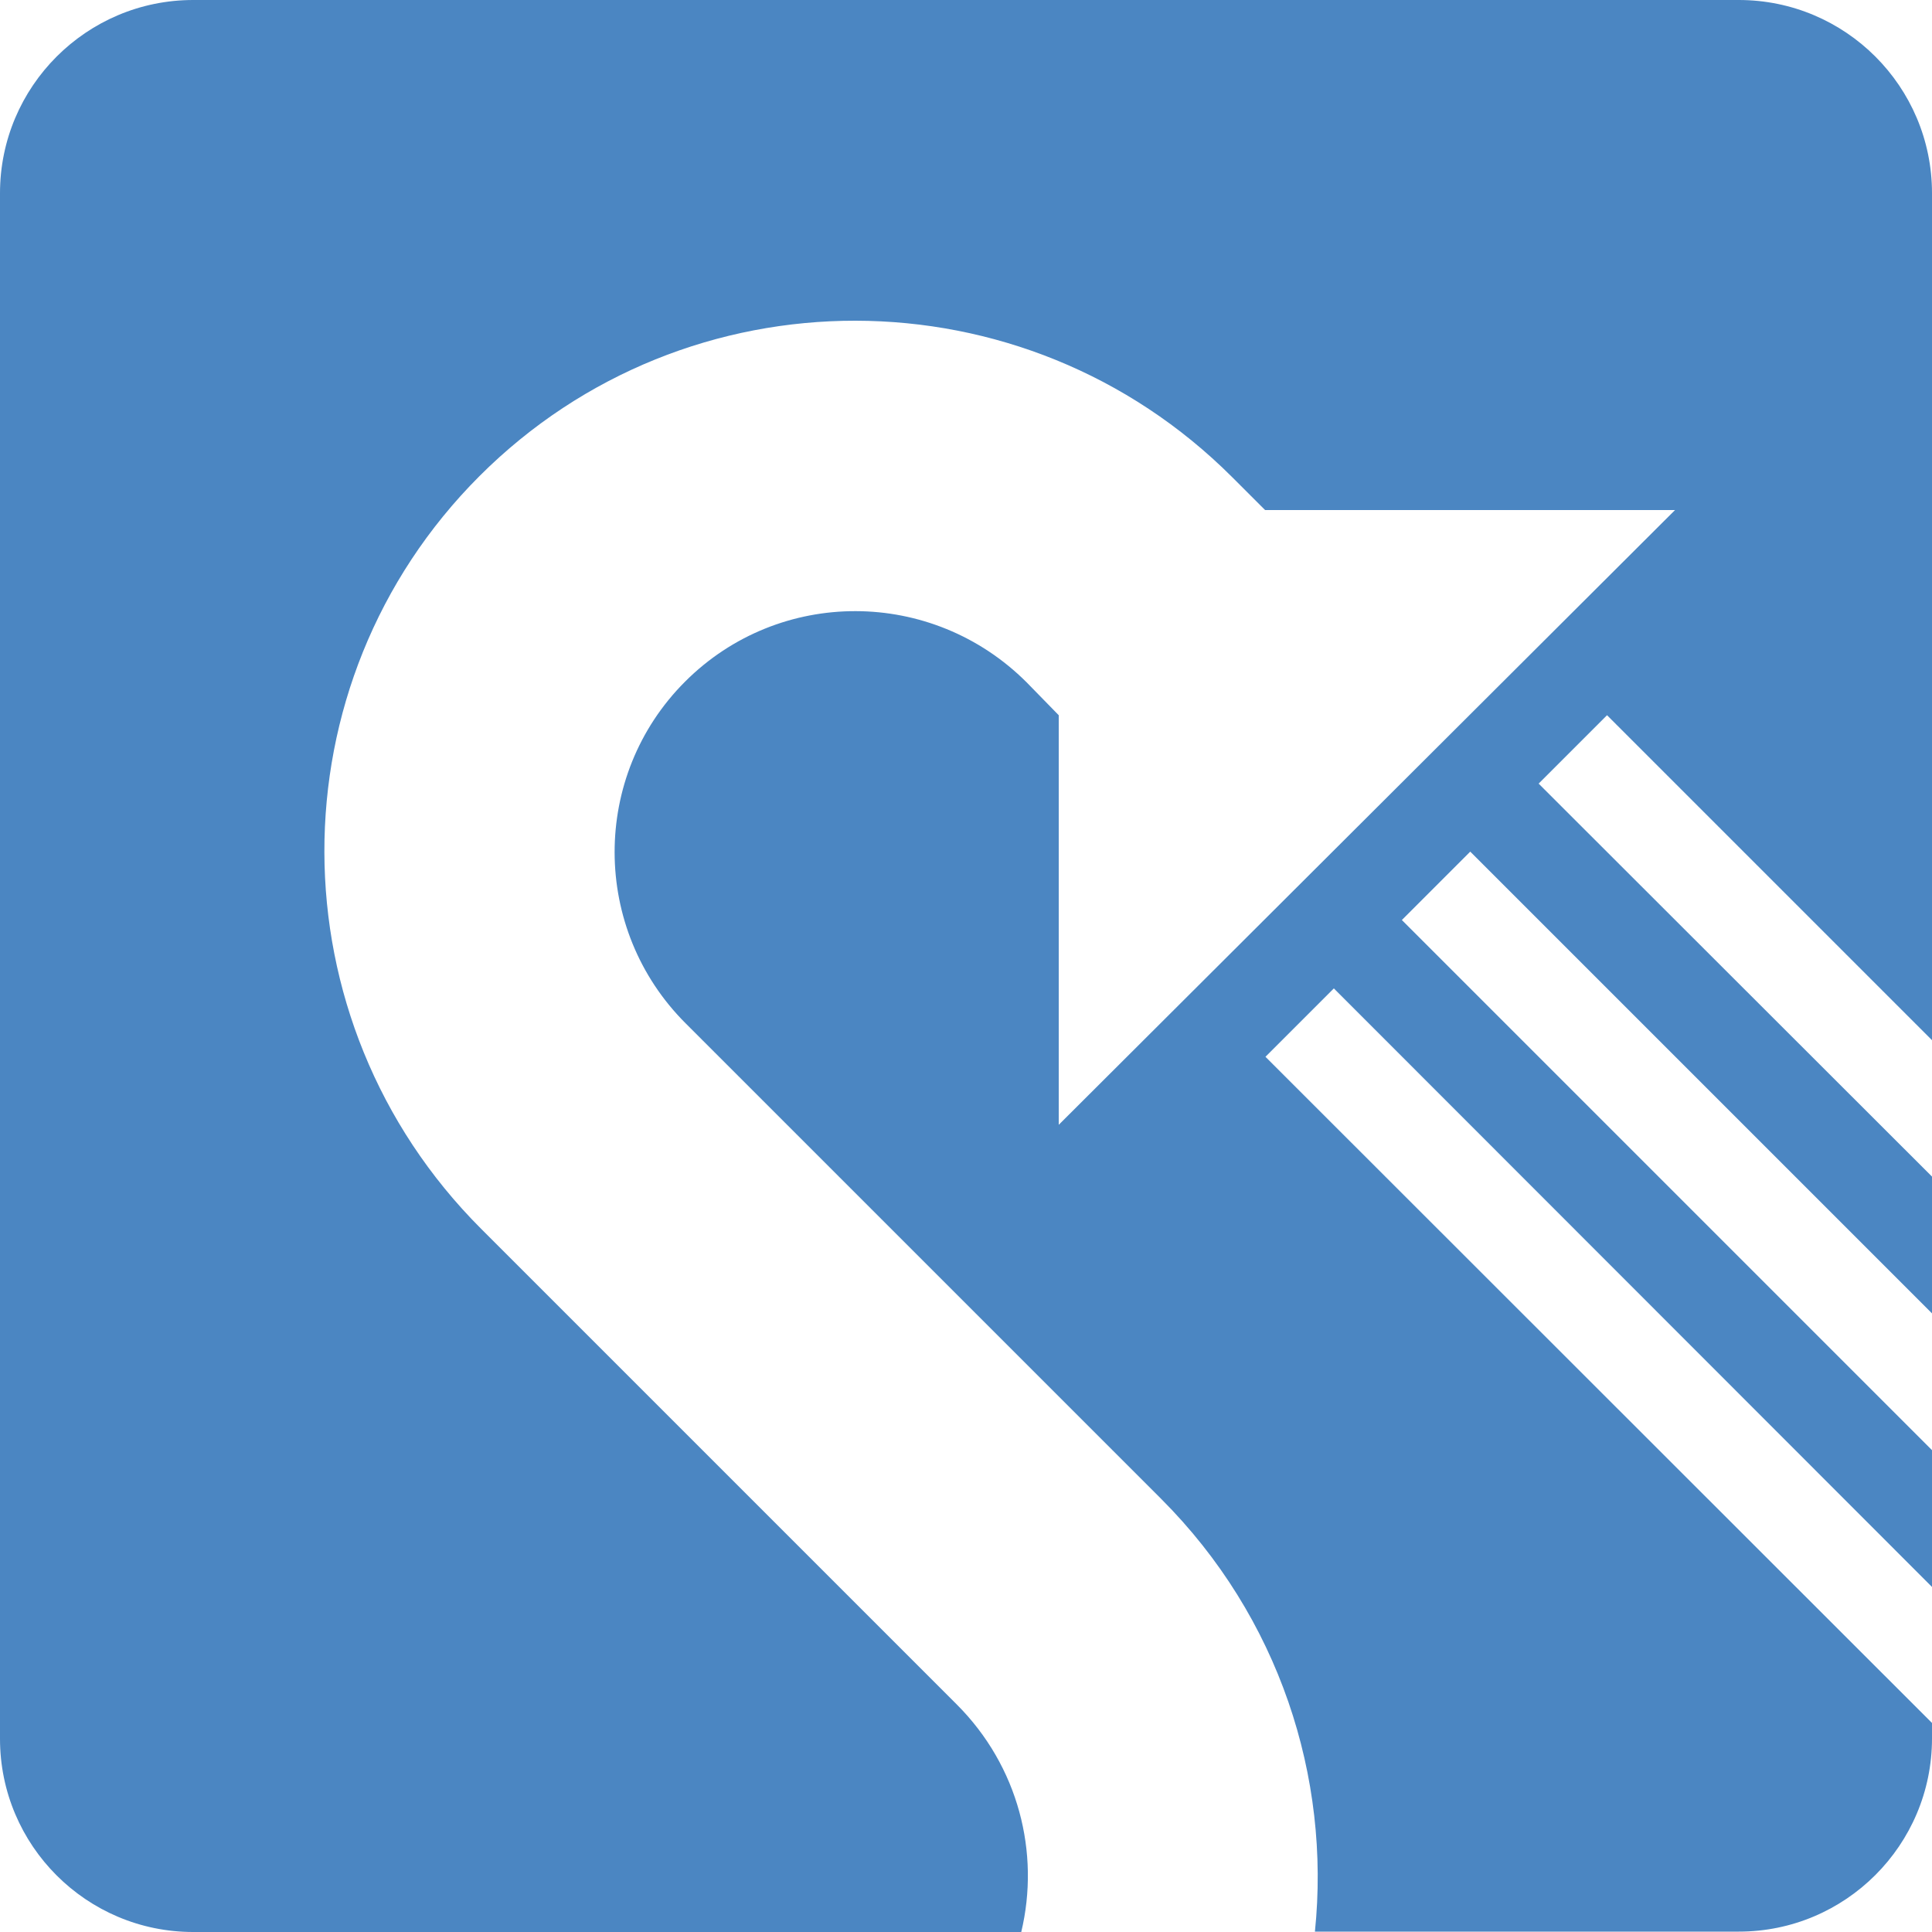
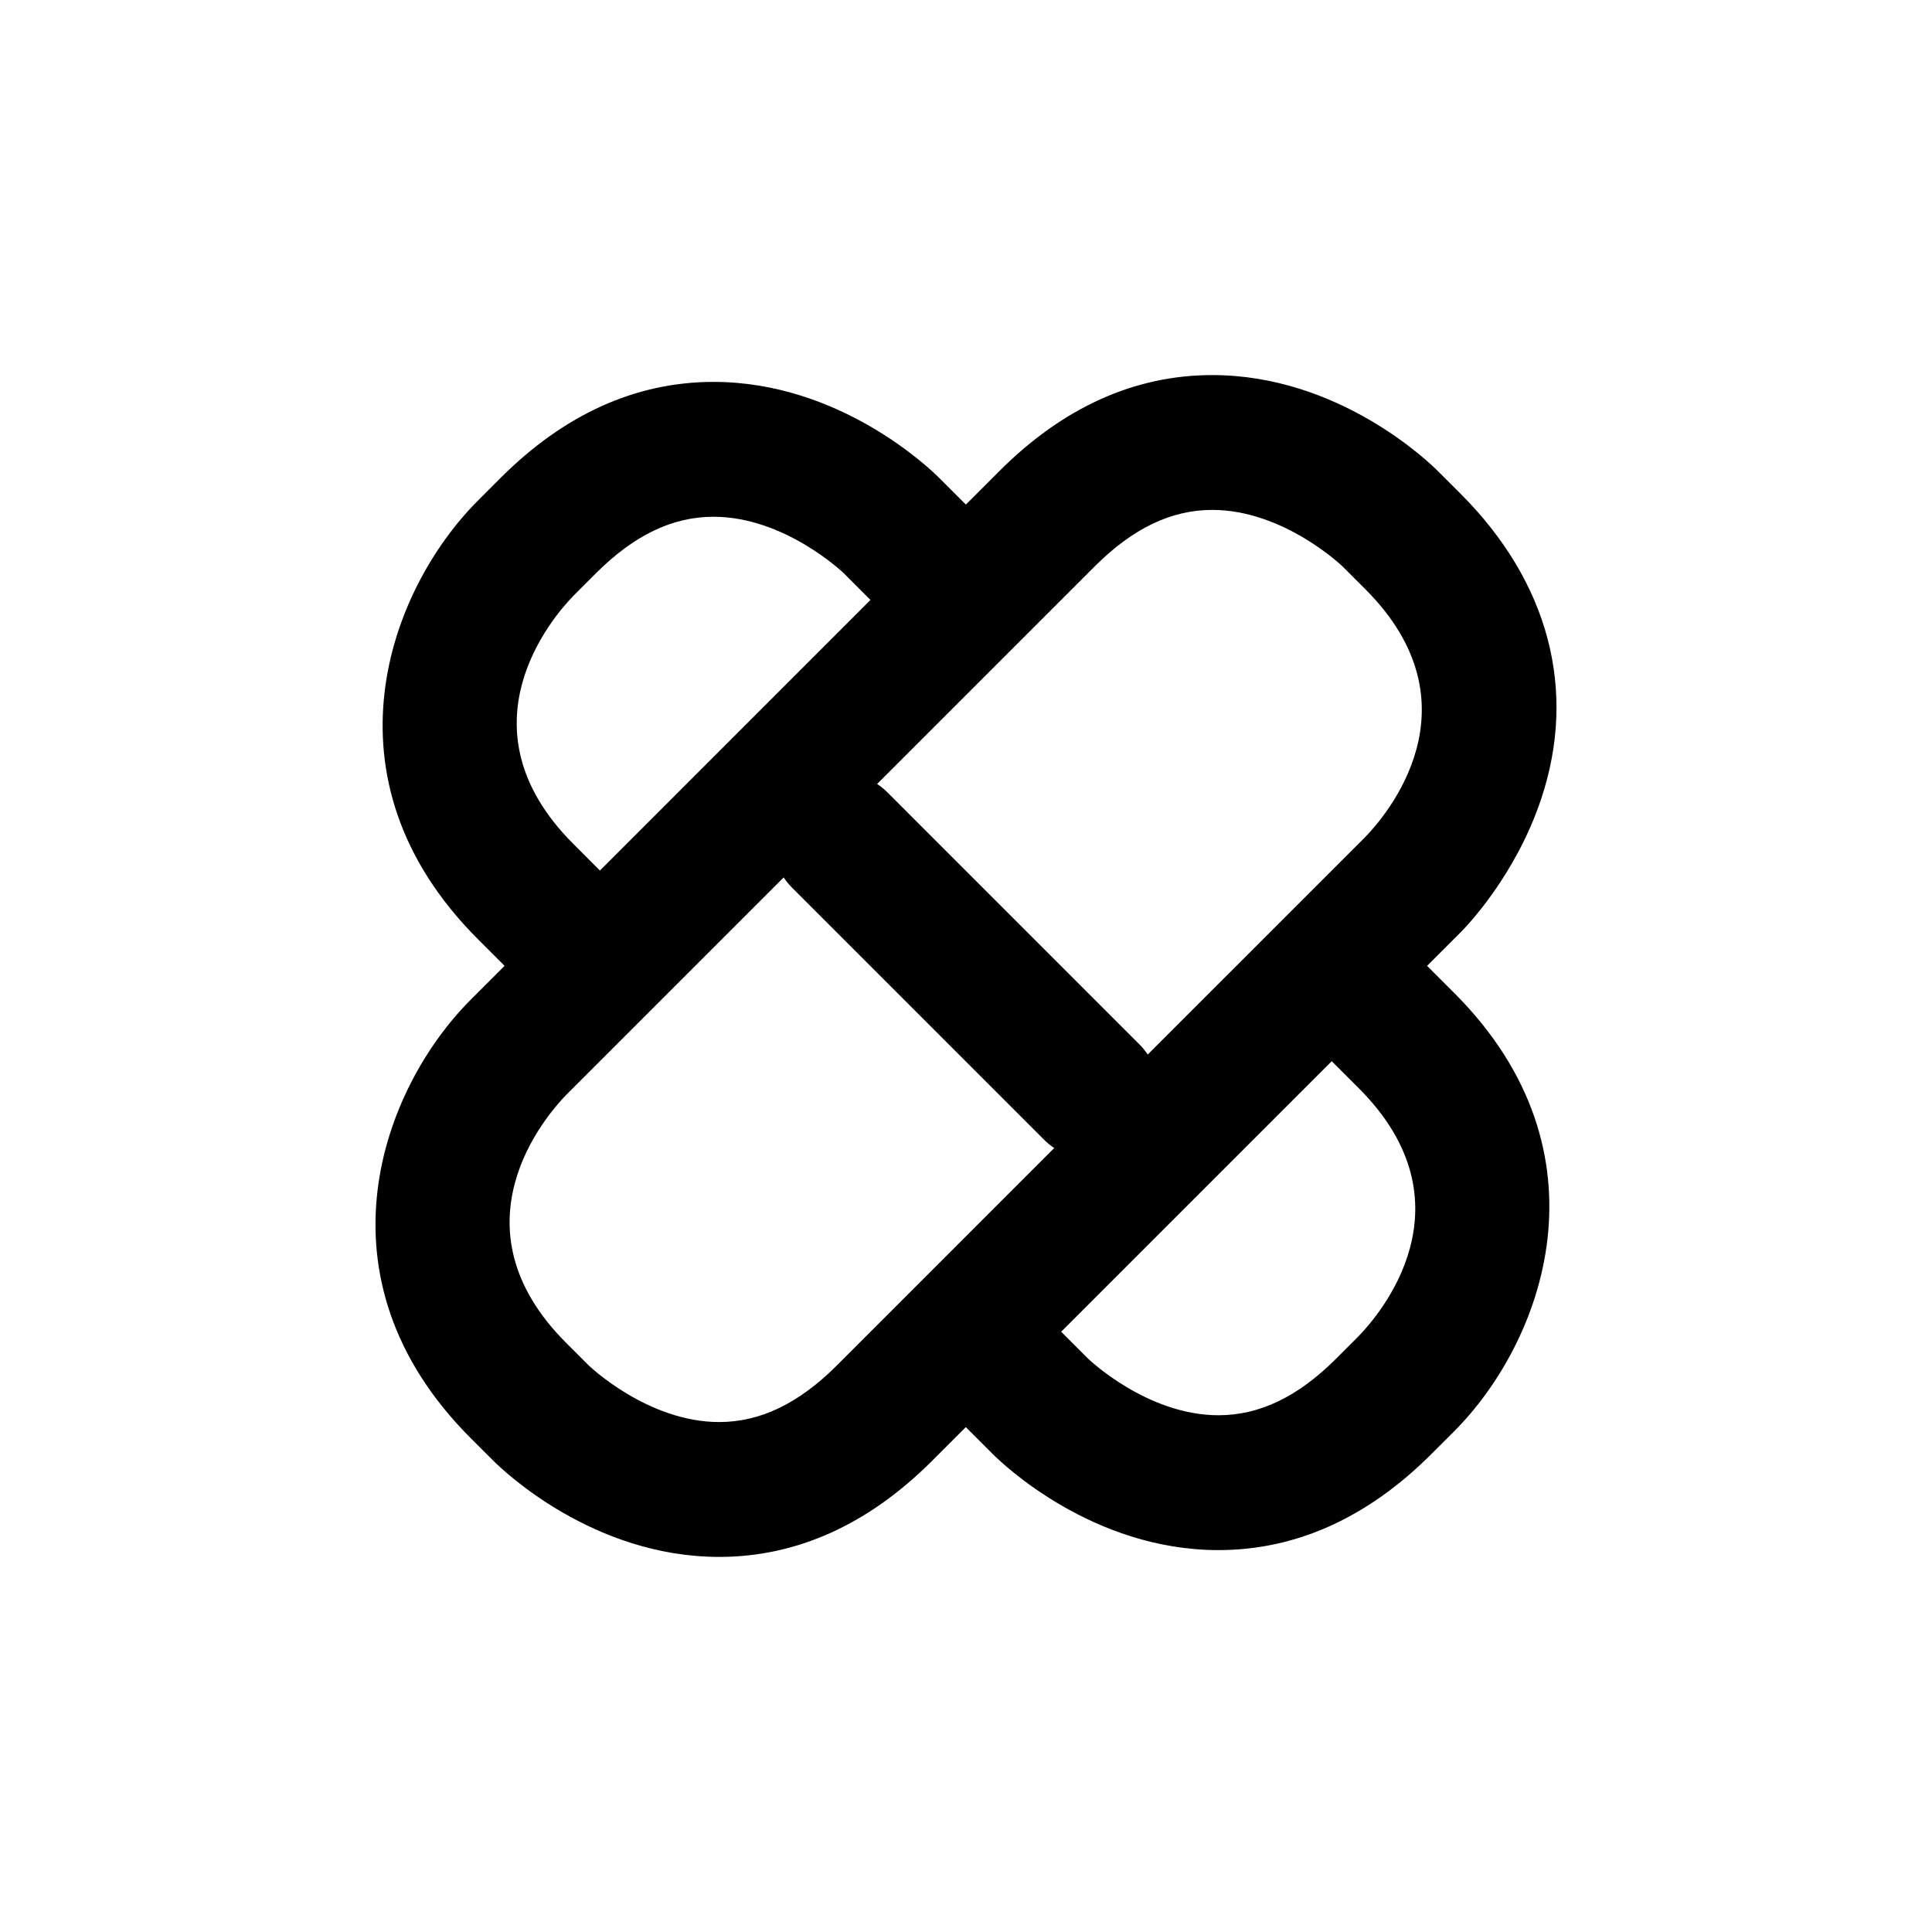
- <svg xmlns="http://www.w3.org/2000/svg" viewBox="0 0 500 500">
-   <path fill="#4b86c2" d="M327.5 273.5l17.7-17.7L500 410.7v-35.4L362.8 238.1l17.7-17.7L500 339.9v-35.4L398.2 202.8l17.7-17.7 84.1 84.1V50c0-27.6-22.4-50-50-50H50C22.4 0 0 22.4 0 50v400c0 27.6 22.4 50 50 50h214.3c4.9-20.5-.7-42.9-16.7-58.9L186 379.5 124.5 318c-53.9-53.9-54.1-141.1-.4-194.8 53.7-53.7 140.9-53.6 194.8.3l8.5 8.5h106.1L274 291.1v-106l-8.3-8.5c-24.5-24.5-64-24.6-88.4-.2s-24.3 64.1.2 88.5l61.5 61.5 61.5 61.5c30.6 30.6 43.9 72.1 39.8 112H450c27.6 0 50-22.4 50-50v-4L327.5 273.5z" />
+ <svg xmlns="http://www.w3.org/2000/svg" version="1.1" x="0px" y="0px" viewBox="0 0 100 100" enable-background="new 0 0 100 100" xml:space="preserve">
+   <path fill="#000000" d="M62.748,19.414c-4.016,0-7.724,1.672-11.021,4.969l-1.734,1.734l-1.38-1.38  c-0.508-0.509-5.159-4.97-11.68-4.97c-4.015,0-7.724,1.672-11.022,4.97l-1.174,1.175c-4.562,4.562-8.327,14.373,0,22.7l1.38,1.38  l-1.749,1.749c-4.562,4.562-8.328,14.374,0.001,22.703l1.173,1.17c0.509,0.509,5.159,4.97,11.679,4.971c0,0,0,0.001,0,0.001  c4.016,0,7.723-1.673,11.021-4.971l1.748-1.748l1.396,1.396c0.509,0.509,5.158,4.97,11.679,4.97c4.016,0,7.725-1.672,11.022-4.971  l1.175-1.174c4.561-4.563,8.326-14.374,0-22.7l-1.396-1.396l1.733-1.733c0.287-0.287,2.843-2.918,4.175-6.916  c1.872-5.615,0.39-11.222-4.174-15.786l-1.175-1.174C73.918,23.875,69.269,19.414,62.748,19.414z M29.672,43.677  c-6.027-6.026-1.045-11.758,0-12.83l1.173-1.174c1.969-1.969,3.96-2.926,6.087-2.926c3.698,0,6.729,2.912,6.744,2.926l1.379,1.38  L31.052,45.058L29.672,43.677z M37.222,73.605c-3.7,0-6.731-2.912-6.746-2.927l-1.172-1.171c-6.029-6.028-1.045-11.76,0-12.833  l11.258-11.258c0.123,0.183,0.262,0.356,0.422,0.518L54.049,59c0.161,0.16,0.336,0.299,0.518,0.422L43.309,70.681  C41.339,72.648,39.349,73.605,37.222,73.605z M70.327,56.323c6.028,6.027,1.045,11.758,0,12.83l-1.173,1.174  c-1.969,1.969-3.96,2.926-6.088,2.926c-3.698,0-6.729-2.911-6.744-2.926l-1.396-1.396l14.005-14.004L70.327,56.323z M70.666,43.324  L59.407,54.582c-0.124-0.183-0.262-0.356-0.423-0.517L45.919,40.999c-0.161-0.16-0.335-0.299-0.518-0.422l11.26-11.259  c1.969-1.969,3.959-2.925,6.086-2.925c3.699,0,6.73,2.911,6.744,2.926l1.174,1.173C76.693,36.521,71.711,42.251,70.666,43.324z" />
</svg>
